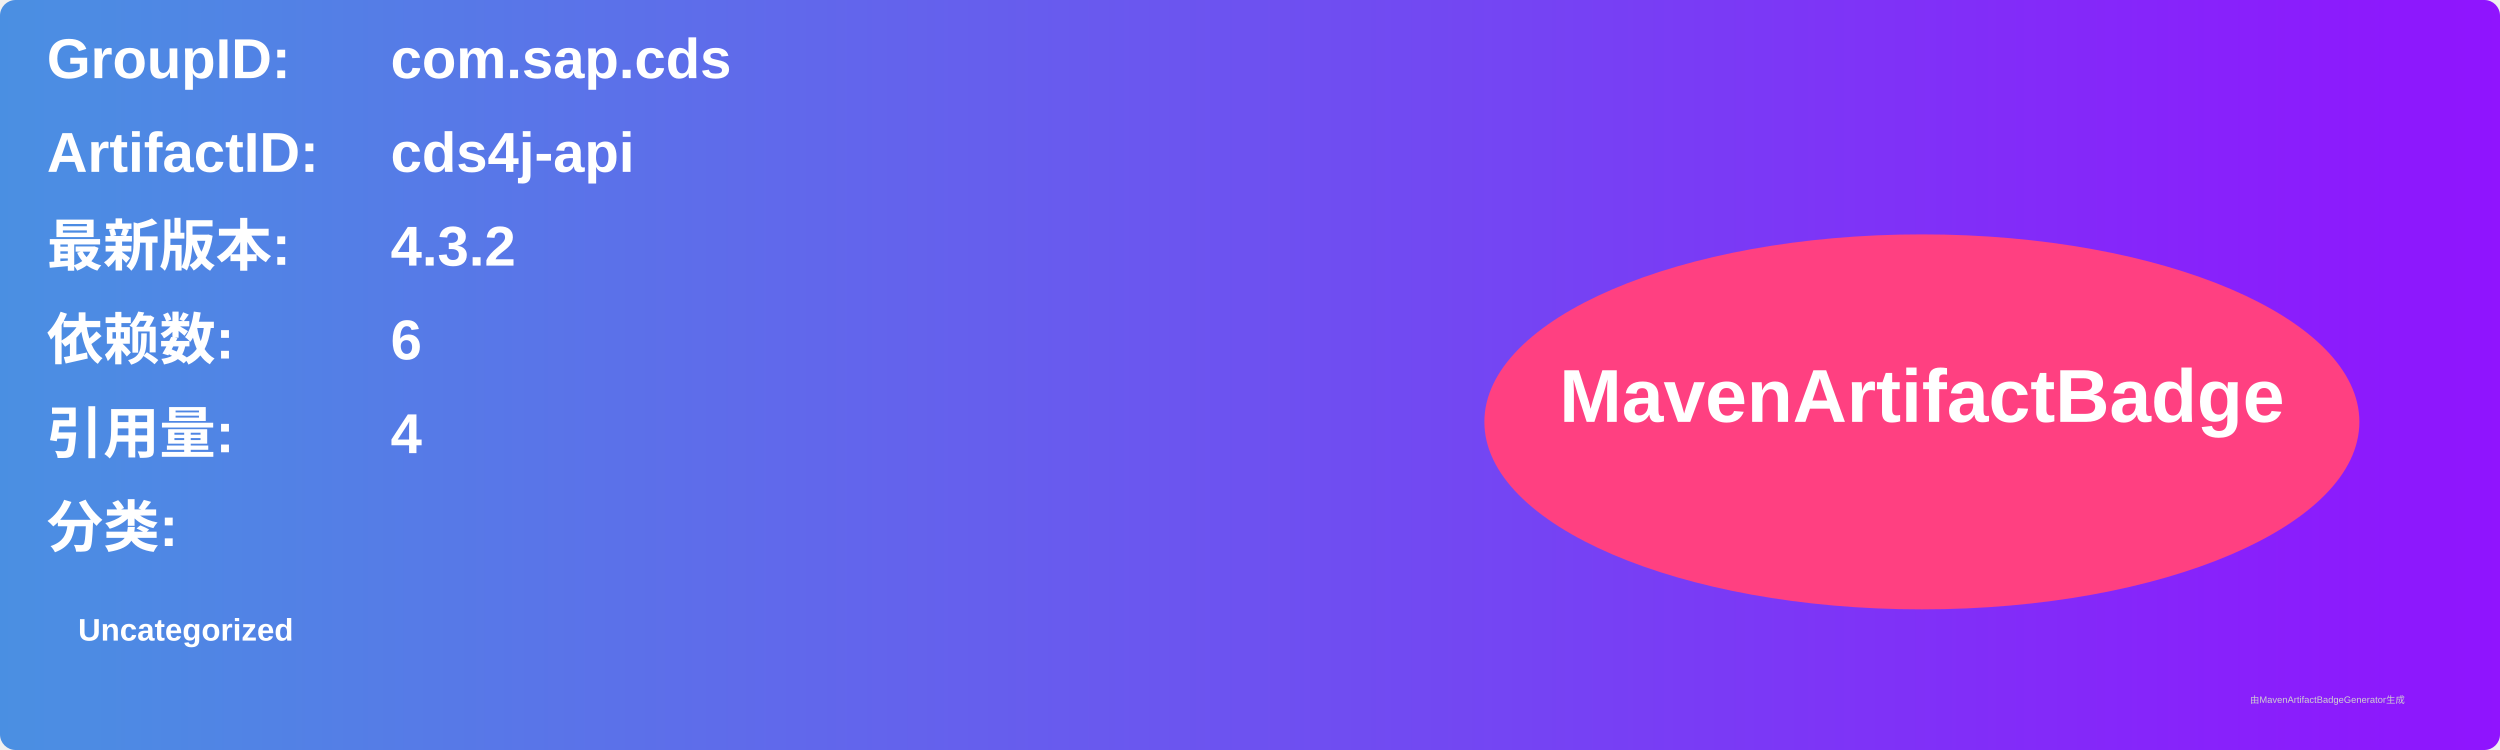
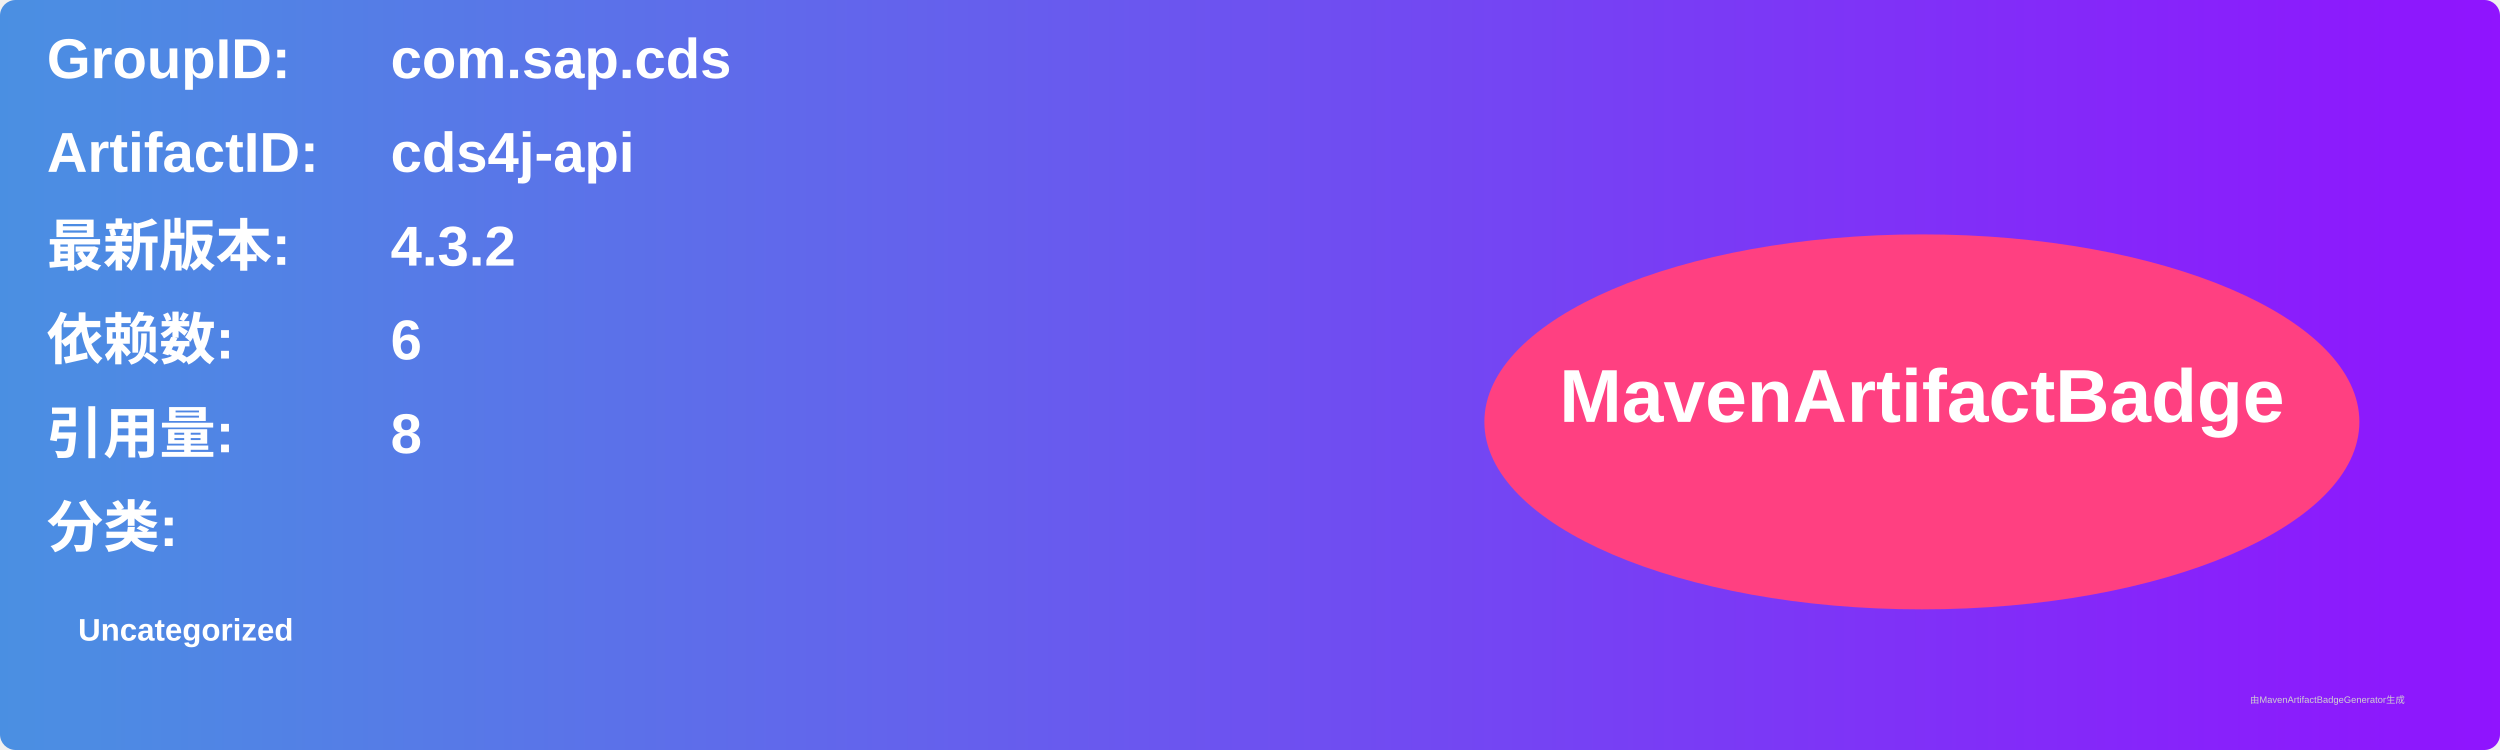
<svg xmlns="http://www.w3.org/2000/svg" width="800" height="240" viewBox="0 0 800 240">
  <linearGradient id="grad" x1="0%" y1="0%" x2="100%" y2="0%">
    <stop offset="0%" stop-color="#4a90e2" />
    <stop offset="100%" stop-color="#9013fe" />
  </linearGradient>
  <rect width="100%" height="100%" rx="5" ry="5" fill="url(#grad)" />
  <g transform="translate(15, 15)">
    <text x="0" y="10" font-family="Arial" font-size="18" fill="white" font-weight="bold" width="260">GroupID:</text>
    <text x="110" y="10" font-family="Arial" font-size="18" fill="white" font-weight="bold" width="460">com.sap.cds</text>
    <text x="0" y="40" font-family="Arial" font-size="18" fill="white" font-weight="bold" width="260">ArtifactID:</text>
    <text x="110" y="40" font-family="Arial" font-size="18" fill="white" font-weight="bold" width="460">cds4j-api</text>
    <text x="0" y="70" font-family="Arial" font-size="18" fill="white" font-weight="bold">最新版本:</text>
    <text x="110" y="70" font-family="Arial" font-size="18" fill="white" font-weight="bold">
      <tspan font-weight="bold">4.3.2</tspan>
    </text>
    <text x="0" y="100" font-family="Arial" font-size="18" fill="white" font-weight="bold">依赖数: </text>
    <text x="110" y="100" font-family="Arial" font-size="18" fill="white">
      <tspan font-weight="bold">6</tspan>
    </text>
    <text x="0" y="130" font-family="Arial" font-size="18" fill="white" font-weight="bold">引用量: </text>
    <text x="110" y="130" font-family="Arial" font-size="18" fill="white">
-       <tspan font-weight="bold">4</tspan>
+       <tspan font-weight="bold">8</tspan>
    </text>
    <text x="0" y="160" font-family="Arial" font-size="18" fill="white" font-weight="bold">分类:</text>
    <text x="10" y="190" font-family="Arial" font-size="10" fill="white">
      <tspan font-weight="bold">Uncategorized</tspan>
    </text>
    <ellipse cx="600" cy="120" rx="140" ry="60" fill="#ff4081" />
    <text x="600" y="120" text-anchor="middle" font-family="Arial" font-size="24" fill="white" font-weight="bold">MavenArtifactBadge</text>
  </g>
  <text x="720" y="225" font-family="Arial" font-size="3" fill="#d0d0d0">由MavenArtifactBadgeGenerator生成</text>
</svg>
